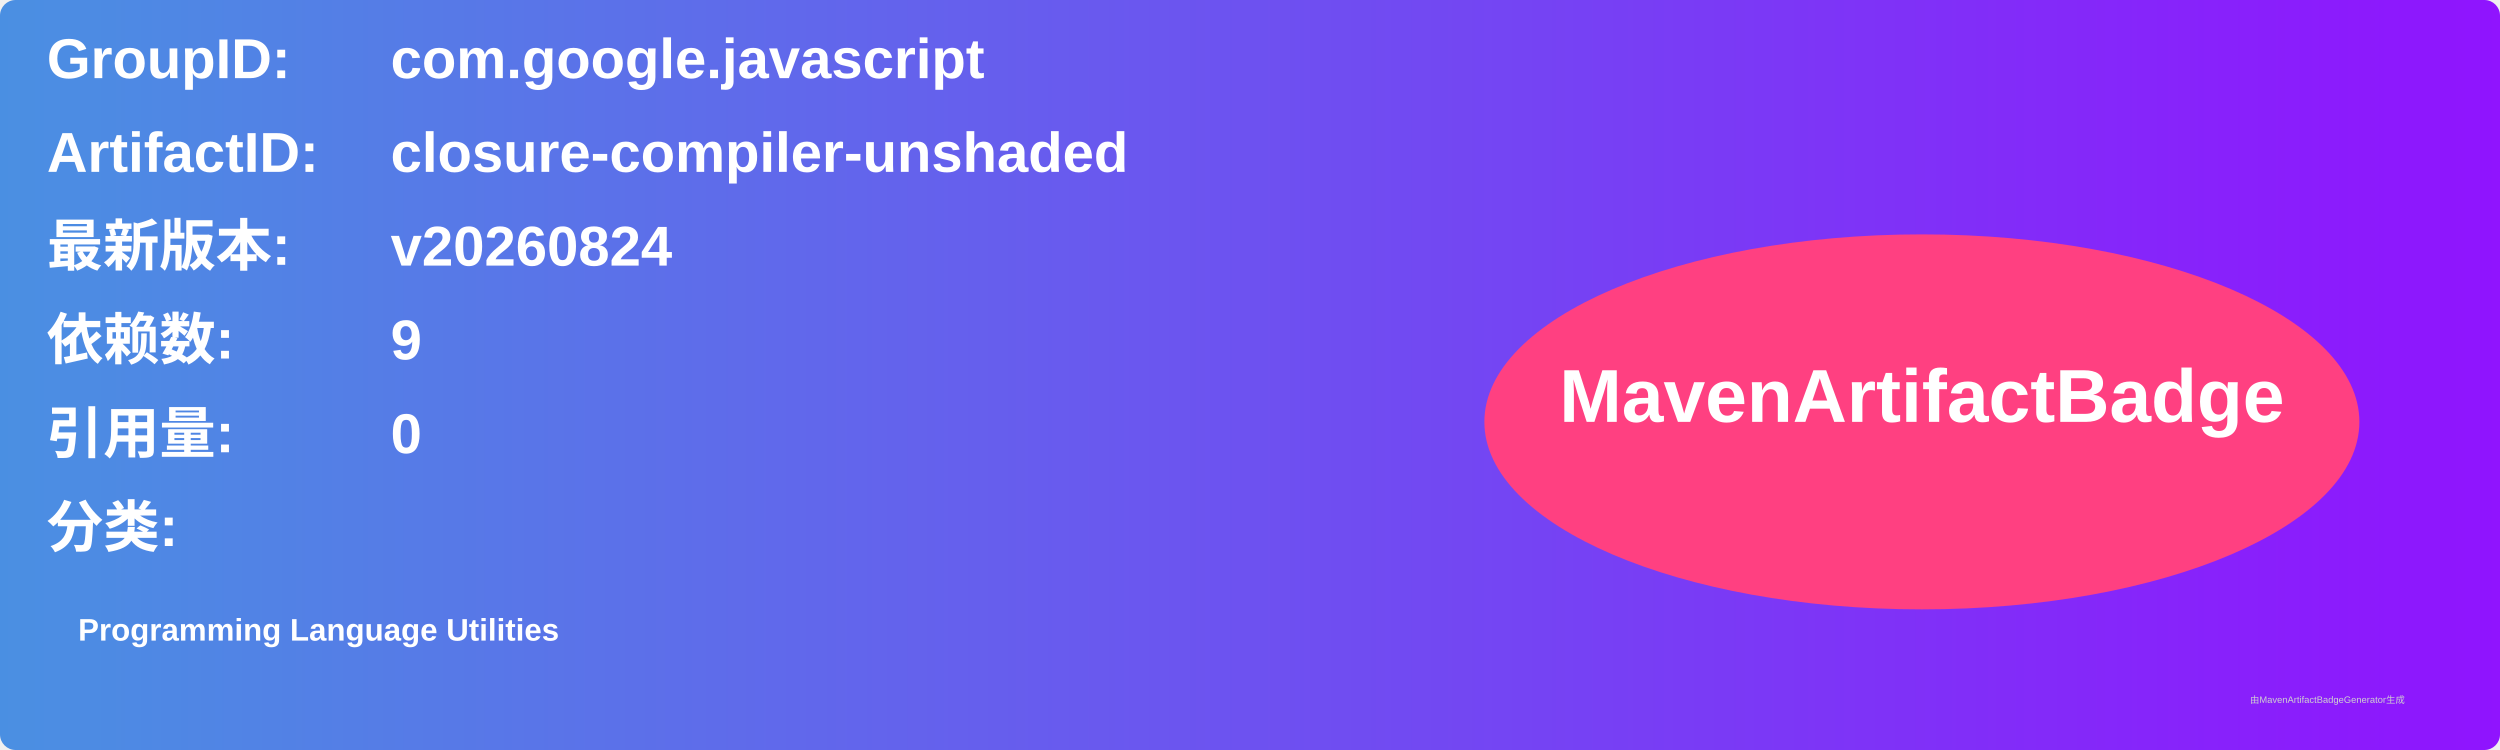
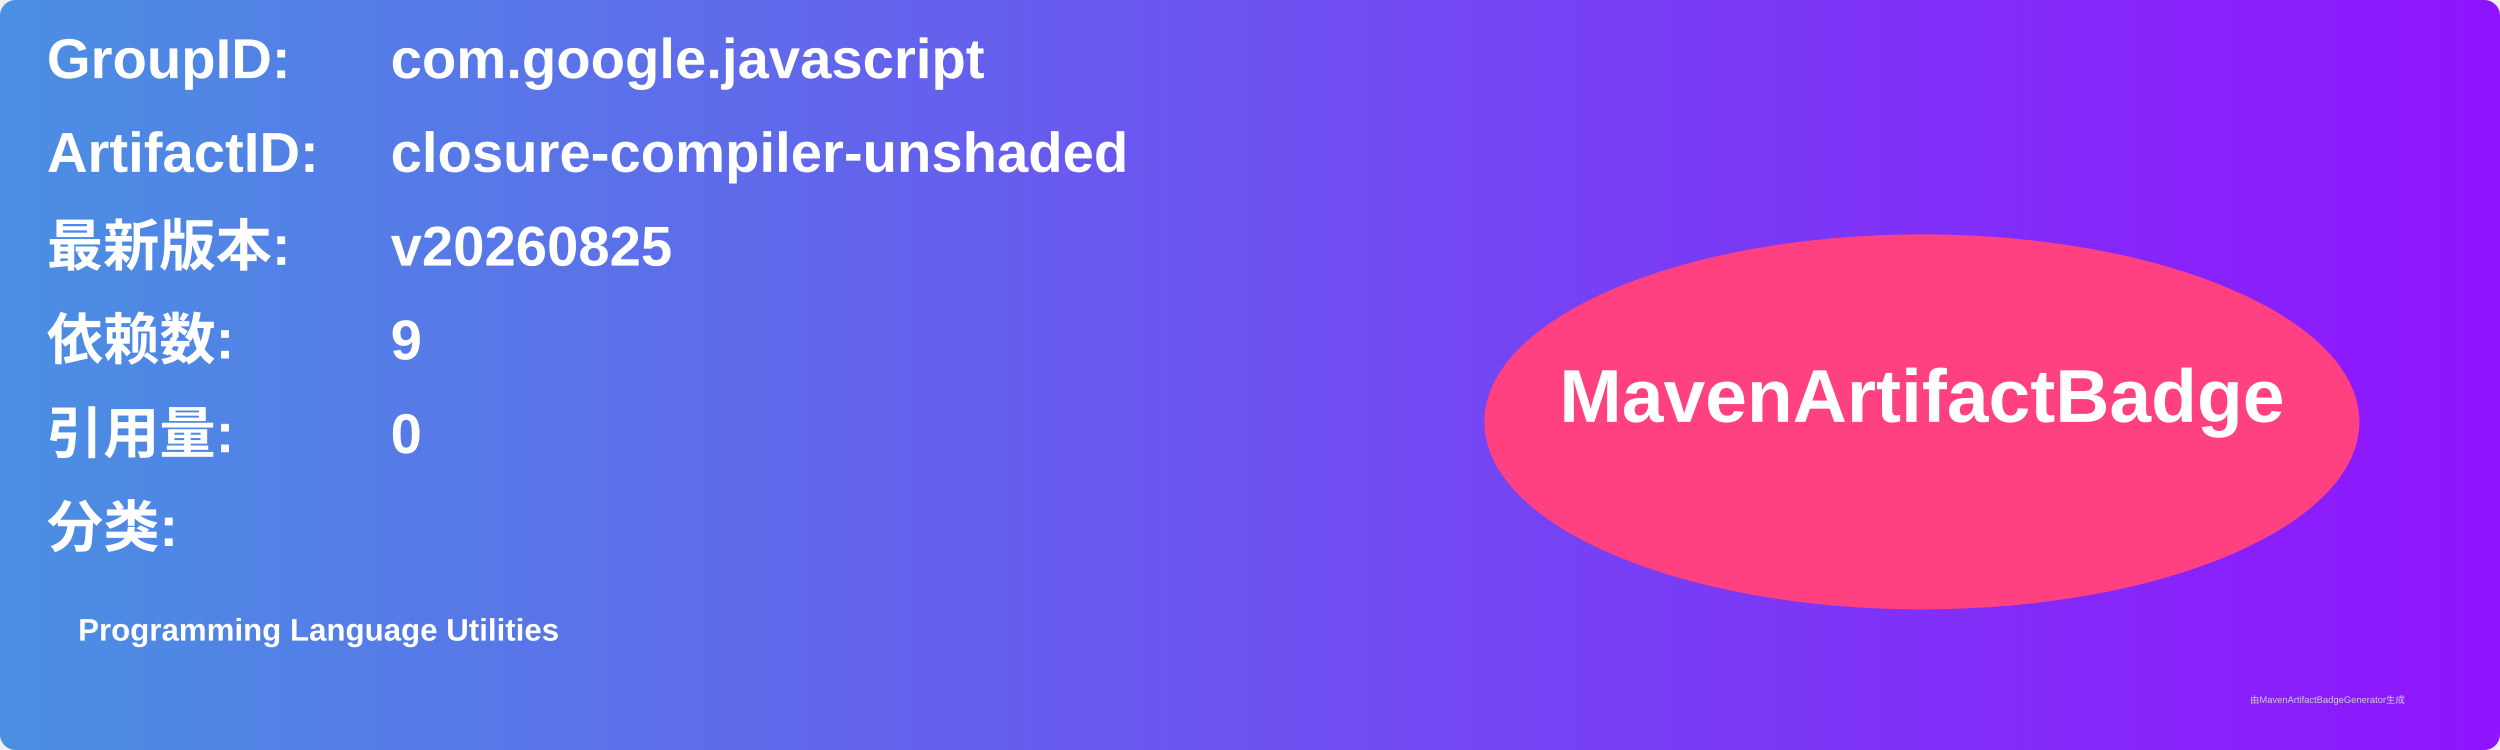
<svg xmlns="http://www.w3.org/2000/svg" width="800" height="240" viewBox="0 0 800 240">
  <linearGradient id="grad" x1="0%" y1="0%" x2="100%" y2="0%">
    <stop offset="0%" stop-color="#4a90e2" />
    <stop offset="100%" stop-color="#9013fe" />
  </linearGradient>
  <rect width="100%" height="100%" rx="5" ry="5" fill="url(#grad)" />
  <g transform="translate(15, 15)">
    <text x="0" y="10" font-family="Arial" font-size="18" fill="white" font-weight="bold" width="260">GroupID:</text>
    <text x="110" y="10" font-family="Arial" font-size="18" fill="white" font-weight="bold" width="460">com.google.javascript</text>
    <text x="0" y="40" font-family="Arial" font-size="18" fill="white" font-weight="bold" width="260">ArtifactID:</text>
    <text x="110" y="40" font-family="Arial" font-size="18" fill="white" font-weight="bold" width="460">closure-compiler-unshaded</text>
    <text x="0" y="70" font-family="Arial" font-size="18" fill="white" font-weight="bold">最新版本:</text>
    <text x="110" y="70" font-family="Arial" font-size="18" fill="white" font-weight="bold">
-       <tspan font-weight="bold">v20260824</tspan>
+       <tspan font-weight="bold">v20260825</tspan>
    </text>
    <text x="0" y="100" font-family="Arial" font-size="18" fill="white" font-weight="bold">依赖数: </text>
    <text x="110" y="100" font-family="Arial" font-size="18" fill="white">
      <tspan font-weight="bold">9</tspan>
    </text>
    <text x="0" y="130" font-family="Arial" font-size="18" fill="white" font-weight="bold">引用量: </text>
    <text x="110" y="130" font-family="Arial" font-size="18" fill="white">
      <tspan font-weight="bold">0</tspan>
    </text>
    <text x="0" y="160" font-family="Arial" font-size="18" fill="white" font-weight="bold">分类:</text>
    <text x="10" y="190" font-family="Arial" font-size="10" fill="white">
      <tspan font-weight="bold">Programming Language Utilities</tspan>
    </text>
    <ellipse cx="600" cy="120" rx="140" ry="60" fill="#ff4081" />
    <text x="600" y="120" text-anchor="middle" font-family="Arial" font-size="24" fill="white" font-weight="bold">MavenArtifactBadge</text>
  </g>
  <text x="720" y="225" font-family="Arial" font-size="3" fill="#d0d0d0">由MavenArtifactBadgeGenerator生成</text>
</svg>
